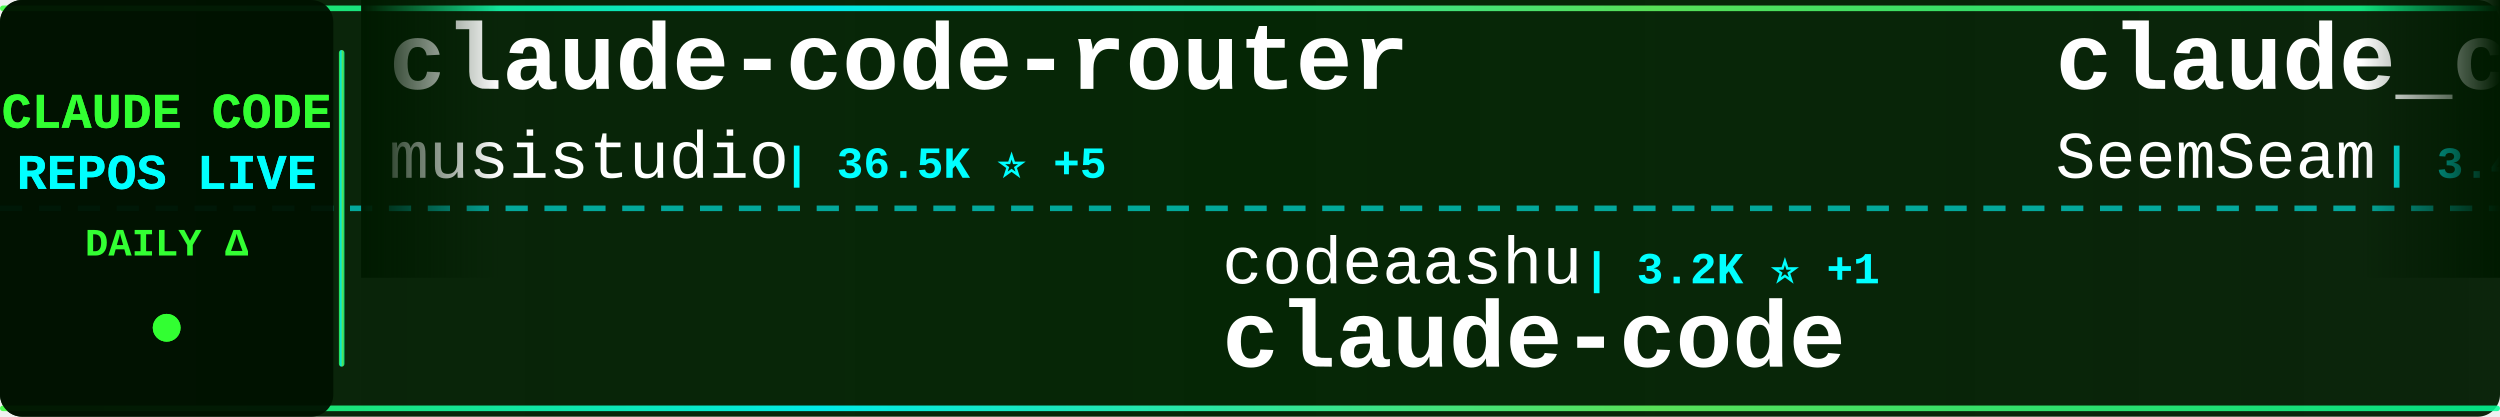
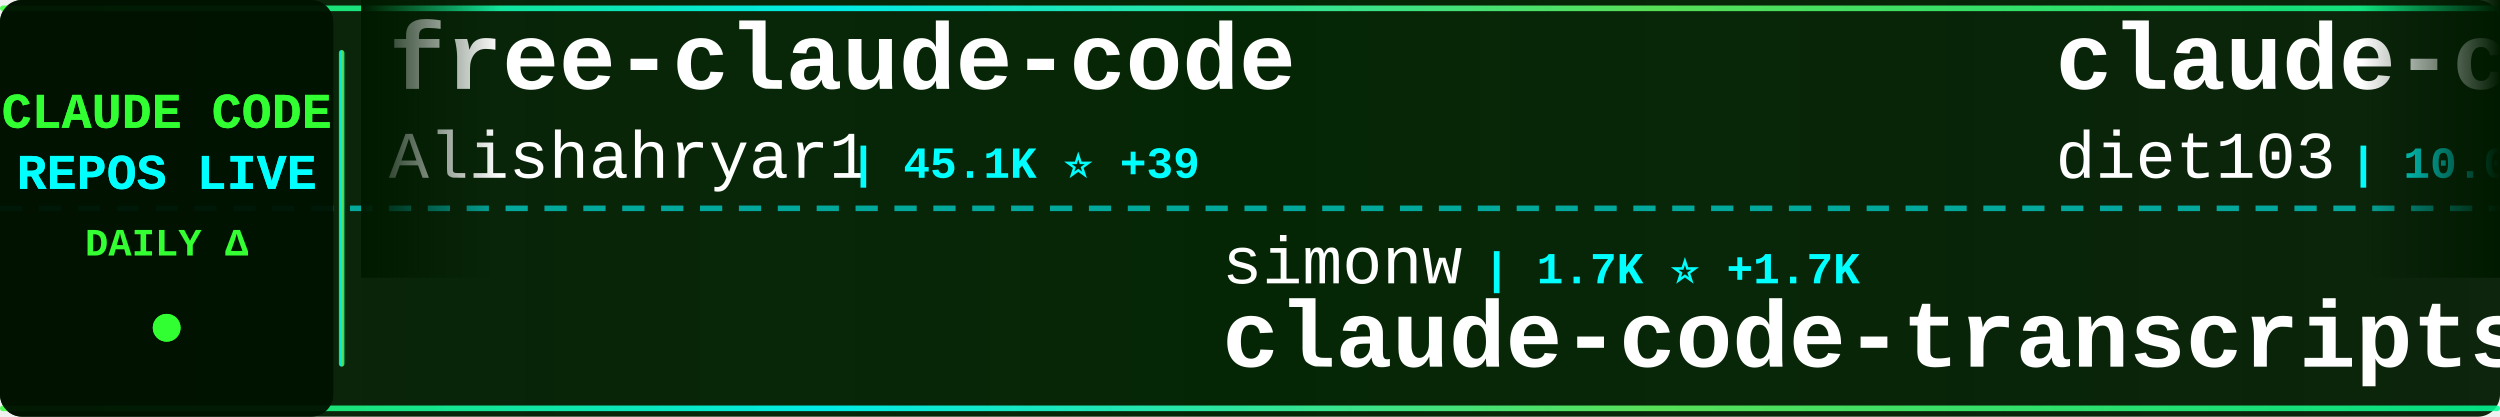
<svg xmlns="http://www.w3.org/2000/svg" width="900" height="150">
  <defs>
    <linearGradient id="tickerBg" x1="0%" y1="0%" x2="100%" y2="0%">
      <stop offset="0%" style="stop-color:#001a00;stop-opacity:0.95" />
      <stop offset="50%" style="stop-color:#002200;stop-opacity:0.98" />
      <stop offset="100%" style="stop-color:#001a00;stop-opacity:0.95" />
    </linearGradient>
    <linearGradient id="borderGrad" x1="0%" y1="0%" x2="100%" y2="0%">
      <stop offset="0%" style="stop-color:#33ff33;stop-opacity:0.85">
        <animate attributeName="stop-opacity" values="0.85;1;0.85" dur="2s" repeatCount="indefinite" />
      </stop>
      <stop offset="33%" style="stop-color:#00ffff;stop-opacity:0.9">
        <animate attributeName="stop-opacity" values="0.9;1;0.9" dur="2.2s" repeatCount="indefinite" />
      </stop>
      <stop offset="66%" style="stop-color:#66ff66;stop-opacity:0.85">
        <animate attributeName="stop-opacity" values="0.85;1;0.85" dur="1.8s" repeatCount="indefinite" />
      </stop>
      <stop offset="100%" style="stop-color:#00ff99;stop-opacity:0.85">
        <animate attributeName="stop-opacity" values="0.85;1;0.85" dur="2s" repeatCount="indefinite" />
      </stop>
    </linearGradient>
    <filter id="textGlow">
      <feGaussianBlur stdDeviation="0.1" result="coloredBlur" />
      <feMerge>
        <feMergeNode in="coloredBlur" />
        <feMergeNode in="SourceGraphic" />
      </feMerge>
    </filter>
    <filter id="metricGlow">
      <feGaussianBlur stdDeviation="0.2" result="coloredBlur" />
      <feMerge>
        <feMergeNode in="coloredBlur" />
        <feMergeNode in="SourceGraphic" />
      </feMerge>
    </filter>
    <linearGradient id="leftFade" x1="0%" y1="0%" x2="100%" y2="0%">
      <stop offset="0%" style="stop-color:#001a00;stop-opacity:1" />
      <stop offset="100%" style="stop-color:#001a00;stop-opacity:0" />
    </linearGradient>
    <linearGradient id="rightFade" x1="0%" y1="0%" x2="100%" y2="0%">
      <stop offset="0%" style="stop-color:#001a00;stop-opacity:0" />
      <stop offset="100%" style="stop-color:#001a00;stop-opacity:1" />
    </linearGradient>
  </defs>
  <rect width="900" height="150" fill="url(#tickerBg)" rx="8" />
  <rect x="0" y="2" width="900" height="2" fill="url(#borderGrad)" rx="1" />
  <rect x="0" y="146" width="900" height="2" fill="url(#borderGrad)" rx="1" />
  <line x1="0" y1="75" x2="900" y2="75" stroke="#00ffff" stroke-width="2" stroke-dasharray="8 6" opacity="0.6" />
  <rect x="0" y="0" width="120" height="150" fill="#001100" opacity="0.95" rx="8" />
  <text x="60" y="46" font-family="'Courier New', monospace" font-size="18" font-weight="bold" fill="#33ff33" text-anchor="middle" filter="url(#textGlow)">
    CLAUDE CODE
  </text>
  <text x="60" y="68" font-family="'Courier New', monospace" font-size="18" font-weight="bold" fill="#00ffff" text-anchor="middle" filter="url(#textGlow)">
    REPOS LIVE
  </text>
  <text x="60" y="92" font-family="'Courier New', monospace" font-size="14" font-weight="bold" fill="#33ff33" text-anchor="middle">
    DAILY Δ
  </text>
  <circle cx="60" cy="118" r="5" fill="#33ff33" filter="url(#metricGlow)">
    <animate attributeName="r" values="4;6;4" dur="1.5s" repeatCount="indefinite" />
    <animate attributeName="opacity" values="0.6;1;0.6" dur="1.5s" repeatCount="indefinite" />
  </circle>
  <rect x="122" y="18" width="2" height="114" fill="url(#borderGrad)" rx="1" />
  <clipPath id="tickerClip">
    <rect x="130" y="0" width="770" height="150" />
  </clipPath>
  <g clip-path="url(#tickerClip)">
    <g id="tickerItems">
      <animateTransform attributeName="transform" attributeType="XML" type="translate" from="0 0" to="-3000 0" dur="54s" repeatCount="indefinite" />
      <g transform="translate(0, 0)">
-         <text x="140" y="32" font-family="'Courier New', monospace" font-size="34" font-weight="bold" fill="#ffffff">claude-code-router</text>
-         <text x="140" y="64" font-family="'Courier New', monospace" font-size="24" font-weight="normal" fill="#ffffff" opacity="1.0">musistudio</text>
-         <text x="282" y="64" font-family="'Courier New', monospace" font-size="16" font-weight="bold" fill="#00ffff"> | 36.5K ⭐ +5</text>
+         <text x="140" y="32" font-family="'Courier New', monospace" font-size="34" font-weight="bold" fill="#ffffff">free-claude-code</text>
+         <text x="140" y="64" font-family="'Courier New', monospace" font-size="24" font-weight="normal" fill="#ffffff" opacity="1.0">Alishahryar1</text>
+         <text x="306" y="64" font-family="'Courier New', monospace" font-size="16" font-weight="bold" fill="#00ffff"> | 45.1K ⭐ +39</text>
      </g>
      <g transform="translate(300, 0)">
-         <text x="140" y="102" font-family="'Courier New', monospace" font-size="24" font-weight="normal" fill="#ffffff" opacity="1.0">codeaashu</text>
-         <text x="270" y="102" font-family="'Courier New', monospace" font-size="16" font-weight="bold" fill="#00ffff"> | 3.2K ⭐ +1</text>
-         <text x="140" y="132" font-family="'Courier New', monospace" font-size="34" font-weight="bold" fill="#ffffff">claude-code</text>
+         <text x="140" y="102" font-family="'Courier New', monospace" font-size="24" font-weight="normal" fill="#ffffff" opacity="1.0">simonw</text>
+         <text x="234" y="102" font-family="'Courier New', monospace" font-size="16" font-weight="bold" fill="#00ffff"> | 1.7K ⭐ +1.7K</text>
+         <text x="140" y="132" font-family="'Courier New', monospace" font-size="34" font-weight="bold" fill="#ffffff">claude-code-transcripts</text>
      </g>
      <g transform="translate(600, 0)">
-         <text x="140" y="32" font-family="'Courier New', monospace" font-size="34" font-weight="bold" fill="#ffffff">claude_codex_bridge</text>
-         <text x="140" y="64" font-family="'Courier New', monospace" font-size="24" font-weight="normal" fill="#ffffff" opacity="1.0">SeemSeam</text>
-         <text x="258" y="64" font-family="'Courier New', monospace" font-size="16" font-weight="bold" fill="#00ffff"> | 3.4K ⭐</text>
+         <text x="140" y="32" font-family="'Courier New', monospace" font-size="34" font-weight="bold" fill="#ffffff">claude-code-infrastructu...</text>
+         <text x="140" y="64" font-family="'Courier New', monospace" font-size="24" font-weight="normal" fill="#ffffff" opacity="1.0">diet103</text>
+         <text x="246" y="64" font-family="'Courier New', monospace" font-size="16" font-weight="bold" fill="#00ffff"> | 10.0K ⭐ -1</text>
      </g>
      <g transform="translate(900, 0)">
-         <text x="140" y="102" font-family="'Courier New', monospace" font-size="24" font-weight="normal" fill="#ffffff" opacity="1.0">edmund-io</text>
-         <text x="270" y="102" font-family="'Courier New', monospace" font-size="16" font-weight="bold" fill="#00ffff"> | 1.5K ⭐</text>
-         <text x="140" y="132" font-family="'Courier New', monospace" font-size="34" font-weight="bold" fill="#ffffff">edmunds-claude-code</text>
+         <text x="140" y="102" font-family="'Courier New', monospace" font-size="24" font-weight="normal" fill="#ffffff" opacity="1.0">feiskyer</text>
+         <text x="258" y="102" font-family="'Courier New', monospace" font-size="16" font-weight="bold" fill="#00ffff"> | 1.6K ⭐ +2</text>
+         <text x="140" y="132" font-family="'Courier New', monospace" font-size="34" font-weight="bold" fill="#ffffff">claude-code-settings</text>
      </g>
      <g transform="translate(1200, 0)">
-         <text x="140" y="32" font-family="'Courier New', monospace" font-size="34" font-weight="bold" fill="#ffffff">Dive-into-Claude-Code</text>
-         <text x="140" y="64" font-family="'Courier New', monospace" font-size="24" font-weight="normal" fill="#ffffff" opacity="1.0">VILA-Lab</text>
-         <text x="258" y="64" font-family="'Courier New', monospace" font-size="16" font-weight="bold" fill="#00ffff"> | 2.0K ⭐</text>
+         <text x="140" y="32" font-family="'Courier New', monospace" font-size="34" font-weight="bold" fill="#ffffff">claude-code</text>
+         <text x="140" y="64" font-family="'Courier New', monospace" font-size="24" font-weight="normal" fill="#ffffff" opacity="1.0">freestylefly</text>
+         <text x="306" y="64" font-family="'Courier New', monospace" font-size="16" font-weight="bold" fill="#00ffff"> | 128 ⭐</text>
      </g>
      <g transform="translate(1500, 0)">
-         <text x="140" y="102" font-family="'Courier New', monospace" font-size="24" font-weight="normal" fill="#ffffff" opacity="1.0">luongnv89</text>
-         <text x="270" y="102" font-family="'Courier New', monospace" font-size="16" font-weight="bold" fill="#00ffff"> | 41.0K ⭐ +41.0K</text>
-         <text x="140" y="132" font-family="'Courier New', monospace" font-size="34" font-weight="bold" fill="#ffffff">claude-howto</text>
+         <text x="140" y="102" font-family="'Courier New', monospace" font-size="24" font-weight="normal" fill="#ffffff" opacity="1.0">https-deeplearning-ai</text>
+         <text x="414" y="102" font-family="'Courier New', monospace" font-size="16" font-weight="bold" fill="#00ffff"> | 540 ⭐</text>
+         <text x="140" y="132" font-family="'Courier New', monospace" font-size="34" font-weight="bold" fill="#ffffff">sc-claude-code-files</text>
      </g>
      <g transform="translate(1800, 0)">
-         <text x="140" y="32" font-family="'Courier New', monospace" font-size="34" font-weight="bold" fill="#ffffff">claude-code-rust</text>
-         <text x="140" y="64" font-family="'Courier New', monospace" font-size="24" font-weight="normal" fill="#ffffff" opacity="1.0">lorryjovens-hub</text>
-         <text x="342" y="64" font-family="'Courier New', monospace" font-size="16" font-weight="bold" fill="#00ffff"> | 1.7K ⭐</text>
+         <text x="140" y="32" font-family="'Courier New', monospace" font-size="34" font-weight="bold" fill="#ffffff">Auto-claude-code-researc...</text>
+         <text x="140" y="64" font-family="'Courier New', monospace" font-size="24" font-weight="normal" fill="#ffffff" opacity="1.0">wanshuiyin</text>
+         <text x="282" y="64" font-family="'Courier New', monospace" font-size="16" font-weight="bold" fill="#00ffff"> | 14.5K ⭐ +19</text>
      </g>
      <g transform="translate(2100, 0)">
-         <text x="140" y="102" font-family="'Courier New', monospace" font-size="24" font-weight="normal" fill="#ffffff" opacity="1.0">Windy3f3f3f3f</text>
-         <text x="318" y="102" font-family="'Courier New', monospace" font-size="16" font-weight="bold" fill="#00ffff"> | 2.5K ⭐ -1</text>
-         <text x="140" y="132" font-family="'Courier New', monospace" font-size="34" font-weight="bold" fill="#ffffff">claude-code-from-scratch</text>
+         <text x="140" y="102" font-family="'Courier New', monospace" font-size="24" font-weight="normal" fill="#ffffff" opacity="1.0">SeemSeam</text>
+         <text x="258" y="102" font-family="'Courier New', monospace" font-size="16" font-weight="bold" fill="#00ffff"> | 3.4K ⭐ +1</text>
+         <text x="140" y="132" font-family="'Courier New', monospace" font-size="34" font-weight="bold" fill="#ffffff">claude_codex_bridge</text>
      </g>
      <g transform="translate(2400, 0)">
-         <text x="140" y="32" font-family="'Courier New', monospace" font-size="34" font-weight="bold" fill="#ffffff">claude-code</text>
-         <text x="140" y="64" font-family="'Courier New', monospace" font-size="24" font-weight="normal" fill="#ffffff" opacity="1.0">RishabhK103</text>
-         <text x="294" y="64" font-family="'Courier New', monospace" font-size="16" font-weight="bold" fill="#00ffff"> | 106 ⭐</text>
+         <text x="140" y="32" font-family="'Courier New', monospace" font-size="34" font-weight="bold" fill="#ffffff">my-claude-code-setup</text>
+         <text x="140" y="64" font-family="'Courier New', monospace" font-size="24" font-weight="normal" fill="#ffffff" opacity="1.0">centminmod</text>
+         <text x="282" y="64" font-family="'Courier New', monospace" font-size="16" font-weight="bold" fill="#00ffff"> | 2.6K ⭐</text>
      </g>
      <g transform="translate(2700, 0)">
-         <text x="140" y="102" font-family="'Courier New', monospace" font-size="24" font-weight="normal" fill="#ffffff" opacity="1.0">Donchitos</text>
-         <text x="270" y="102" font-family="'Courier New', monospace" font-size="16" font-weight="bold" fill="#00ffff"> | 23.7K ⭐ +8</text>
-         <text x="140" y="132" font-family="'Courier New', monospace" font-size="34" font-weight="bold" fill="#ffffff">Claude-Code-Game-Studios</text>
+         <text x="140" y="102" font-family="'Courier New', monospace" font-size="24" font-weight="normal" fill="#ffffff" opacity="1.0">AprilNEA</text>
+         <text x="258" y="102" font-family="'Courier New', monospace" font-size="16" font-weight="bold" fill="#00ffff"> | 392 ⭐</text>
+         <text x="140" y="132" font-family="'Courier New', monospace" font-size="34" font-weight="bold" fill="#ffffff">claude-code-source</text>
      </g>
      <g transform="translate(3000, 0)">
-         <text x="140" y="32" font-family="'Courier New', monospace" font-size="34" font-weight="bold" fill="#ffffff">claude-code-router</text>
-         <text x="140" y="64" font-family="'Courier New', monospace" font-size="24" font-weight="normal" fill="#ffffff" opacity="1.0">musistudio</text>
-         <text x="282" y="64" font-family="'Courier New', monospace" font-size="16" font-weight="bold" fill="#00ffff"> | 36.5K ⭐ +5</text>
+         <text x="140" y="32" font-family="'Courier New', monospace" font-size="34" font-weight="bold" fill="#ffffff">free-claude-code</text>
+         <text x="140" y="64" font-family="'Courier New', monospace" font-size="24" font-weight="normal" fill="#ffffff" opacity="1.0">Alishahryar1</text>
+         <text x="306" y="64" font-family="'Courier New', monospace" font-size="16" font-weight="bold" fill="#00ffff"> | 45.1K ⭐ +39</text>
      </g>
      <g transform="translate(3300, 0)">
-         <text x="140" y="102" font-family="'Courier New', monospace" font-size="24" font-weight="normal" fill="#ffffff" opacity="1.0">codeaashu</text>
-         <text x="270" y="102" font-family="'Courier New', monospace" font-size="16" font-weight="bold" fill="#00ffff"> | 3.2K ⭐ +1</text>
-         <text x="140" y="132" font-family="'Courier New', monospace" font-size="34" font-weight="bold" fill="#ffffff">claude-code</text>
+         <text x="140" y="102" font-family="'Courier New', monospace" font-size="24" font-weight="normal" fill="#ffffff" opacity="1.0">simonw</text>
+         <text x="234" y="102" font-family="'Courier New', monospace" font-size="16" font-weight="bold" fill="#00ffff"> | 1.7K ⭐ +1.7K</text>
+         <text x="140" y="132" font-family="'Courier New', monospace" font-size="34" font-weight="bold" fill="#ffffff">claude-code-transcripts</text>
      </g>
      <g transform="translate(3600, 0)">
-         <text x="140" y="32" font-family="'Courier New', monospace" font-size="34" font-weight="bold" fill="#ffffff">claude_codex_bridge</text>
-         <text x="140" y="64" font-family="'Courier New', monospace" font-size="24" font-weight="normal" fill="#ffffff" opacity="1.0">SeemSeam</text>
-         <text x="258" y="64" font-family="'Courier New', monospace" font-size="16" font-weight="bold" fill="#00ffff"> | 3.4K ⭐</text>
+         <text x="140" y="32" font-family="'Courier New', monospace" font-size="34" font-weight="bold" fill="#ffffff">claude-code-infrastructu...</text>
+         <text x="140" y="64" font-family="'Courier New', monospace" font-size="24" font-weight="normal" fill="#ffffff" opacity="1.0">diet103</text>
+         <text x="246" y="64" font-family="'Courier New', monospace" font-size="16" font-weight="bold" fill="#00ffff"> | 10.0K ⭐ -1</text>
      </g>
      <g transform="translate(3900, 0)">
-         <text x="140" y="102" font-family="'Courier New', monospace" font-size="24" font-weight="normal" fill="#ffffff" opacity="1.0">edmund-io</text>
-         <text x="270" y="102" font-family="'Courier New', monospace" font-size="16" font-weight="bold" fill="#00ffff"> | 1.5K ⭐</text>
-         <text x="140" y="132" font-family="'Courier New', monospace" font-size="34" font-weight="bold" fill="#ffffff">edmunds-claude-code</text>
+         <text x="140" y="102" font-family="'Courier New', monospace" font-size="24" font-weight="normal" fill="#ffffff" opacity="1.0">feiskyer</text>
+         <text x="258" y="102" font-family="'Courier New', monospace" font-size="16" font-weight="bold" fill="#00ffff"> | 1.6K ⭐ +2</text>
+         <text x="140" y="132" font-family="'Courier New', monospace" font-size="34" font-weight="bold" fill="#ffffff">claude-code-settings</text>
      </g>
    </g>
  </g>
  <rect x="130" y="0" width="50" height="100" fill="url(#leftFade)" />
  <rect x="850" y="0" width="50" height="100" fill="url(#rightFade)" />
</svg>
